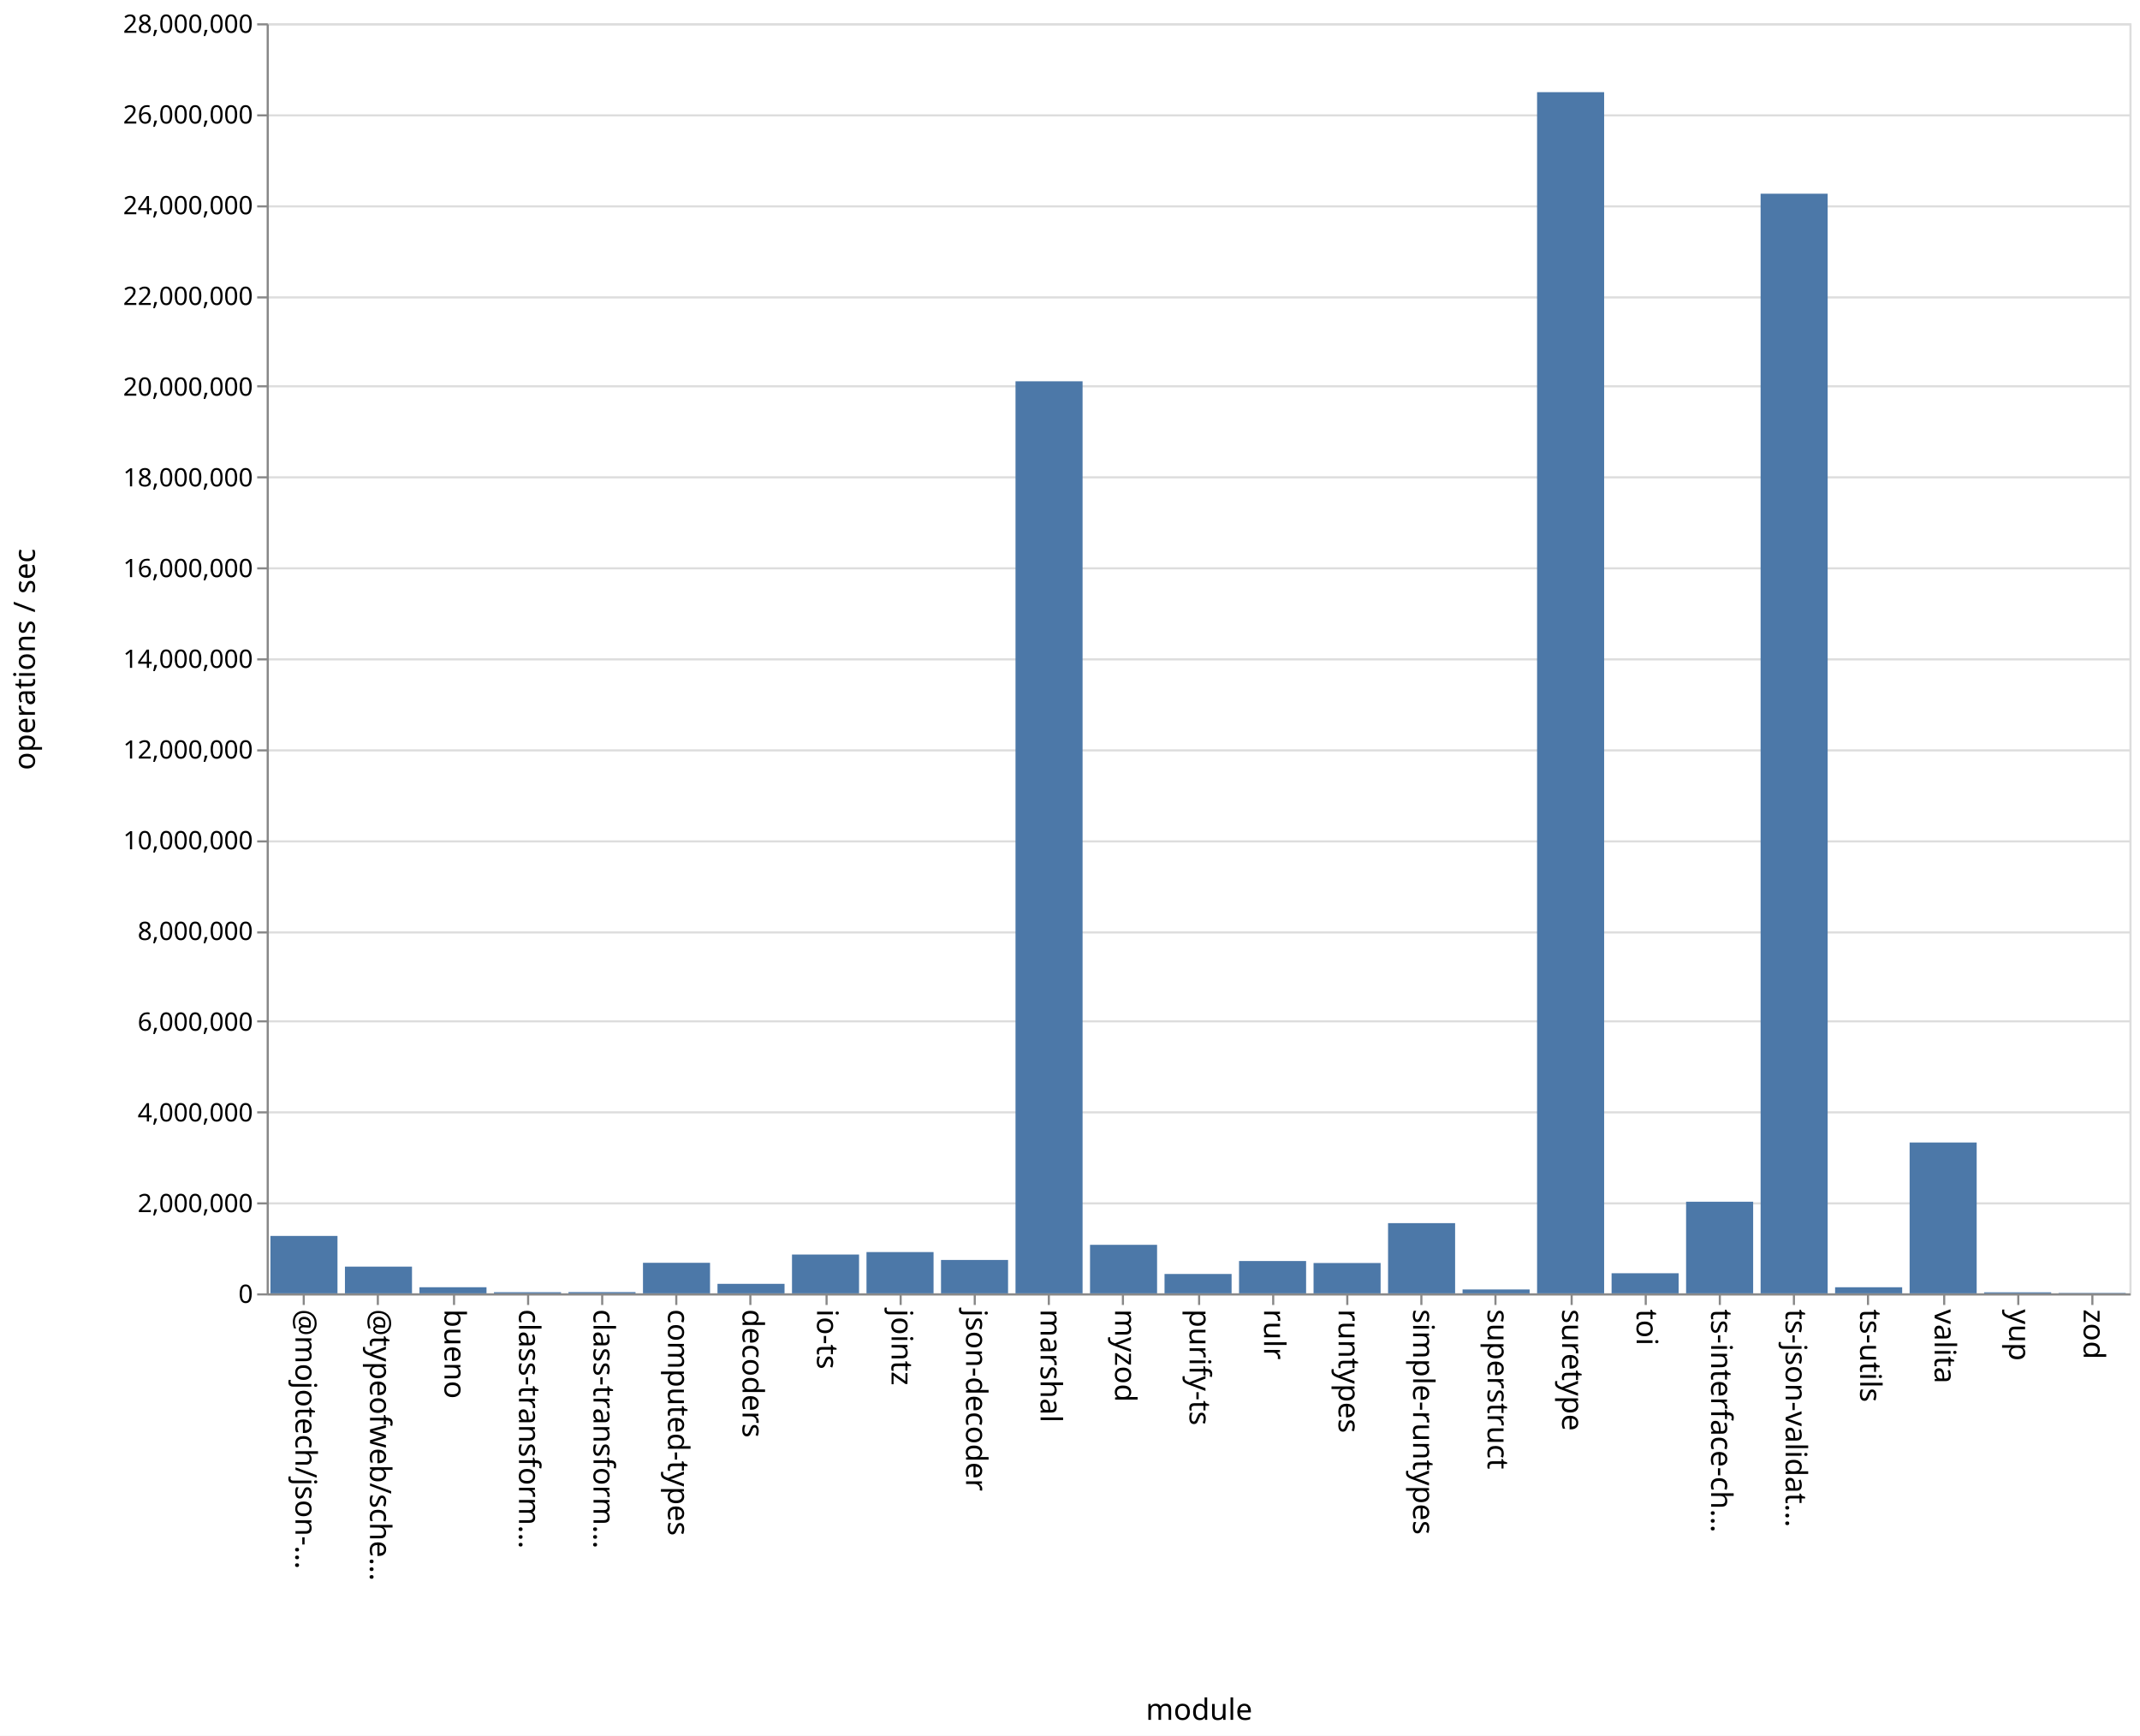
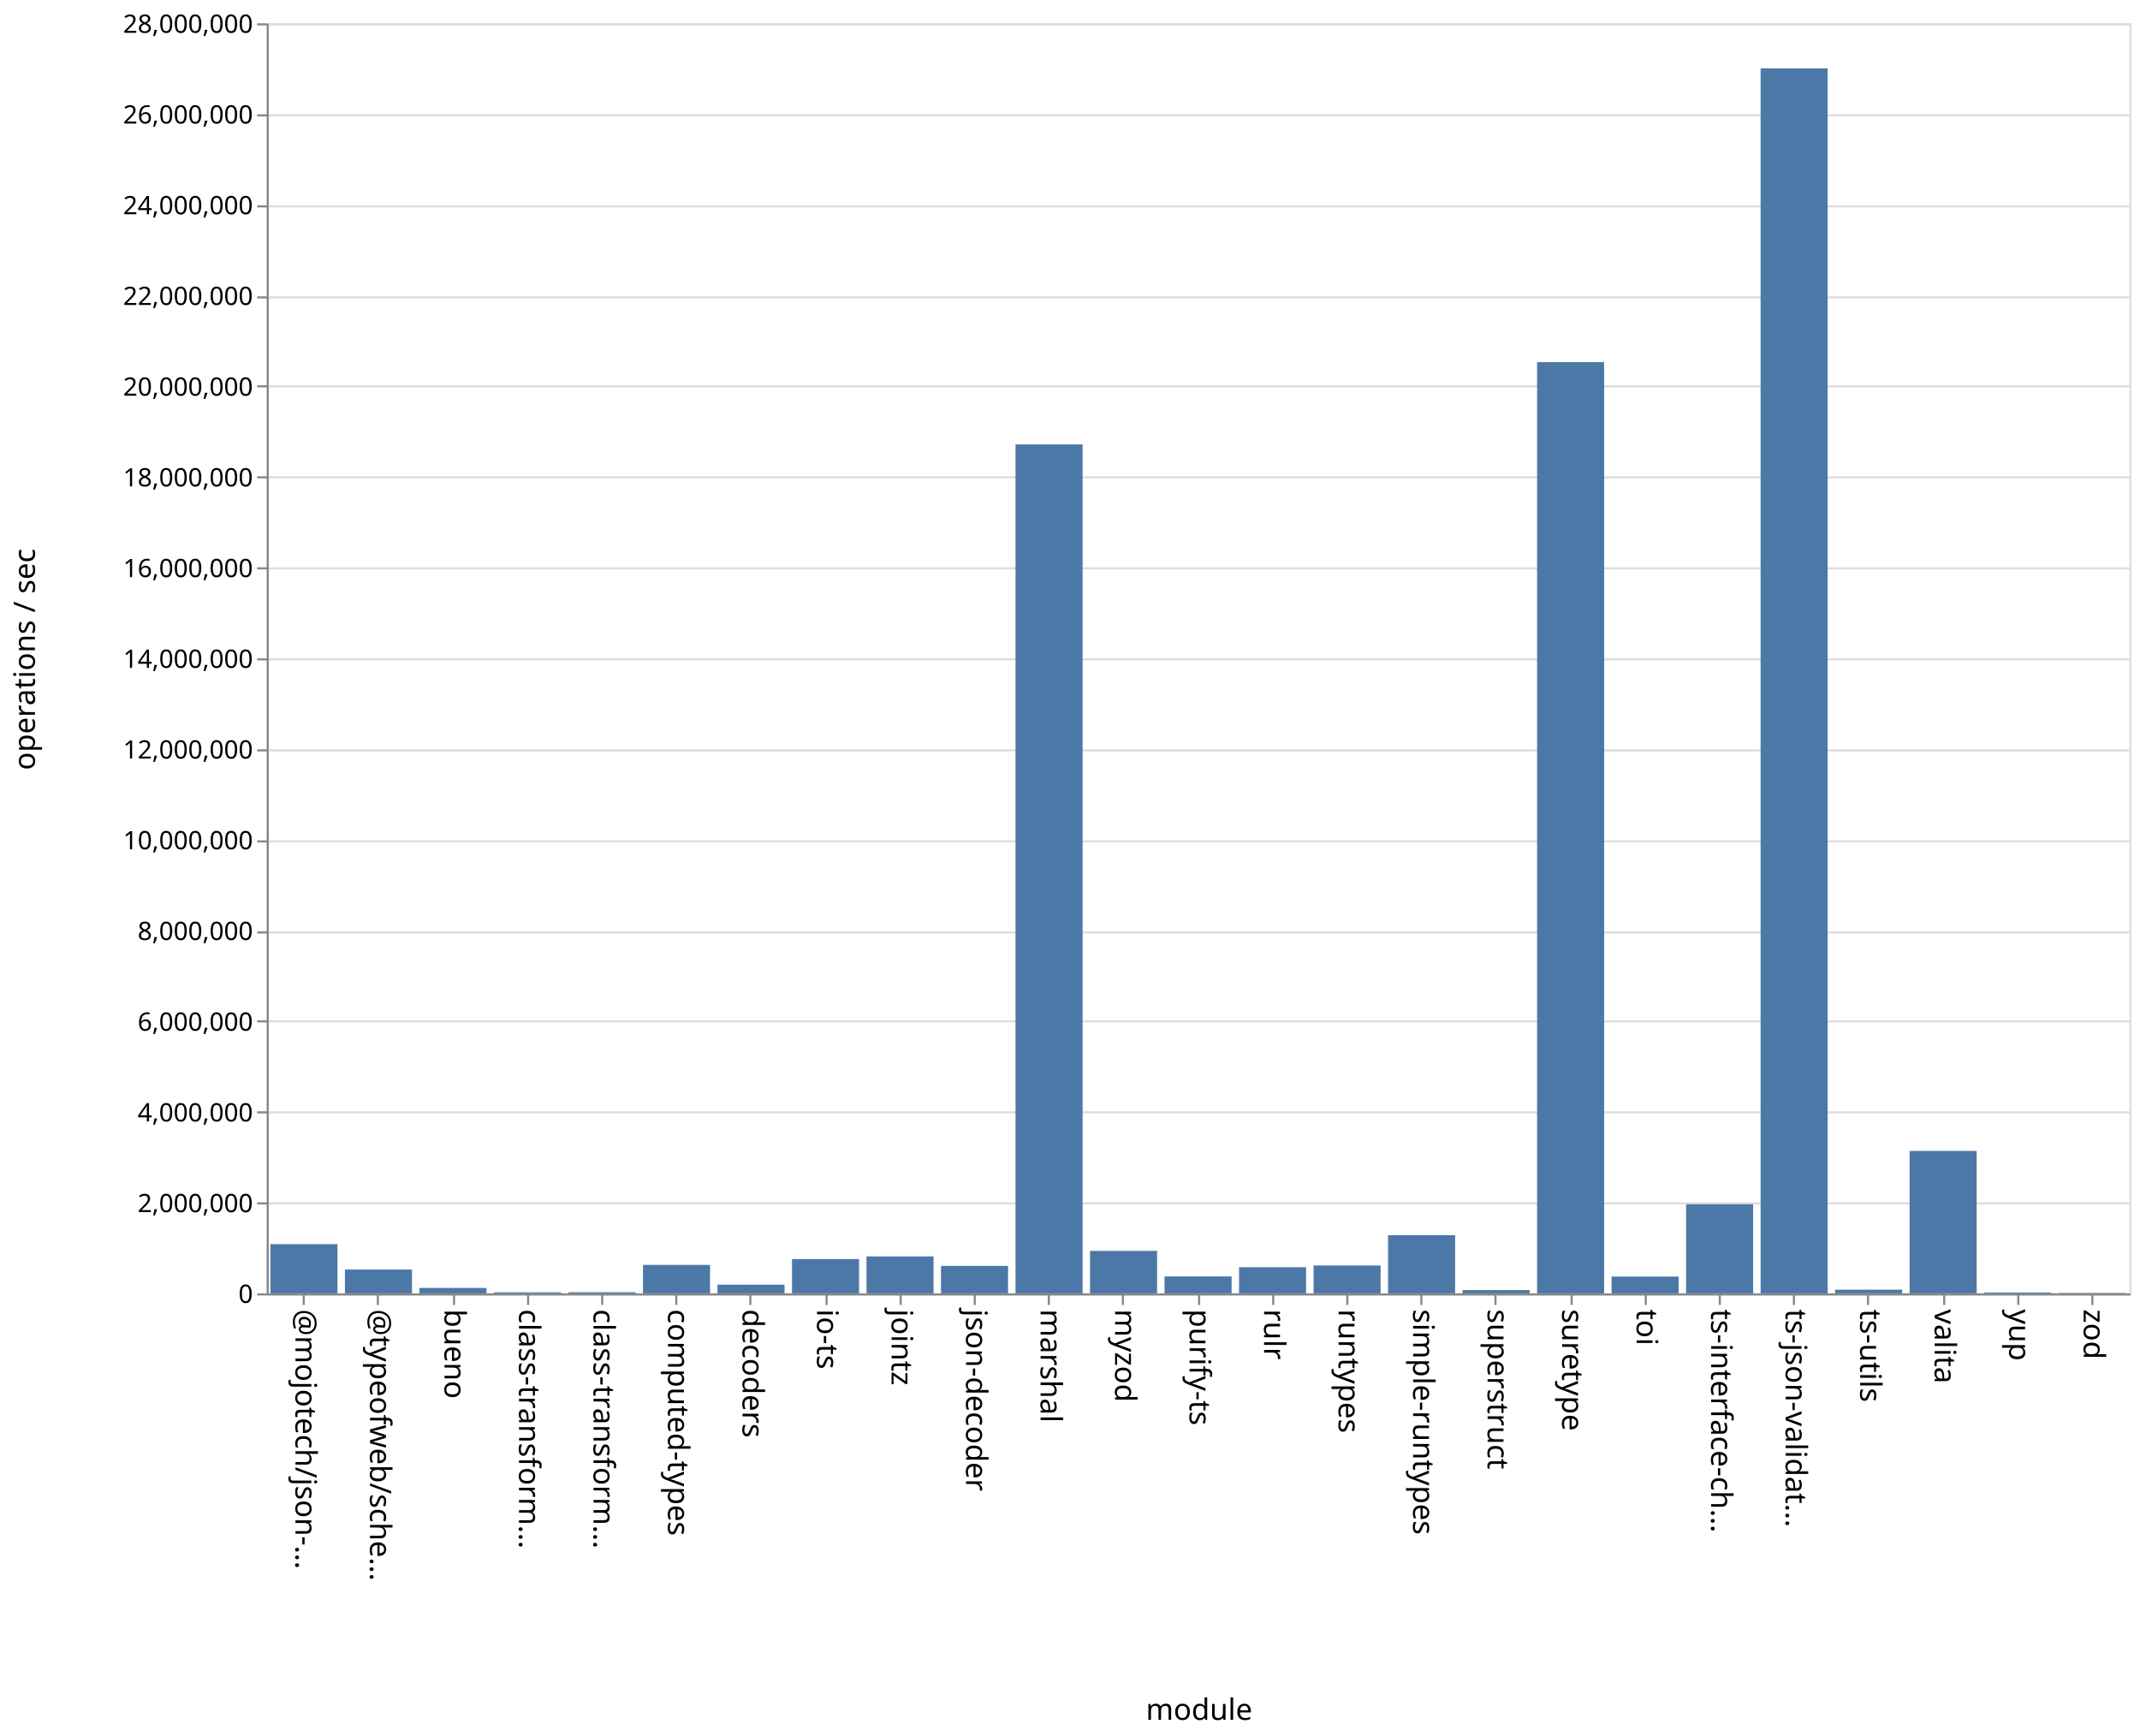
<svg xmlns="http://www.w3.org/2000/svg" class="marks" width="1011" height="820">
  <path fill="#fff" d="M0 0h1011v820H0z" />
  <g class="mark-group role-frame root" aria-roledescription="group mark container" fill="none" stroke-miterlimit="10">
    <path class="background" aria-hidden="true" d="M126.5 11.5h880v600h-880z" stroke="#ddd" />
    <g class="mark-group role-axis" aria-roledescription="axis" aria-label="Y-axis for a linear scale with values from 0 to 28,000,000">
      <path class="background" aria-hidden="true" d="M126.5 11.5z" pointer-events="none" />
      <g class="mark-rule role-axis-grid" pointer-events="none" stroke="#ddd">
        <path d="M126.5 611.5h880M126.5 568.5h880M126.5 525.5h880M126.5 482.5h880M126.5 440.5h880M126.5 397.5h880M126.5 354.5h880M126.5 311.5h880M126.5 268.5h880M126.5 225.5h880M126.5 182.5h880M126.5 140.5h880M126.5 97.5h880M126.5 54.5h880M126.5 11.5h880" />
      </g>
    </g>
    <g class="mark-group role-axis" aria-roledescription="axis" aria-label="X-axis titled 'module' for a discrete scale with 25 values: @mojotech/json-type-validation, @typeofweb/schema, bueno, class-transformer-validator-async, class-transformer-validator-sync, ending with zod">
      <path class="background" aria-hidden="true" d="M126.5 611.5z" pointer-events="none" />
      <g class="mark-rule role-axis-tick" pointer-events="none" stroke="#888">
        <path d="M143.5 611.5v5M178.5 611.5v5M214.5 611.5v5M249.5 611.5v5M284.5 611.5v5M319.5 611.5v5M354.5 611.5v5M390.5 611.5v5M425.5 611.5v5M460.5 611.5v5M495.5 611.5v5M530.5 611.5v5M566.5 611.5v5M601.5 611.5v5M636.5 611.5v5M671.5 611.5v5M706.5 611.5v5M742.5 611.5v5M777.5 611.5v5M812.5 611.5v5M847.5 611.5v5M882.5 611.5v5M918.5 611.5v5M953.5 611.5v5M988.5 611.5v5" />
      </g>
      <g class="mark-text role-axis-label" pointer-events="none" font-family="sans-serif" font-size="14" fill="#000">
        <text transform="rotate(90 -239.45 379.05)">@mojotech/json-…</text>
        <text transform="rotate(90 -221.85 396.65)">@typeofweb/sche…</text>
        <text transform="rotate(90 -204.25 414.25)">bueno</text>
        <text transform="rotate(90 -186.65 431.85)">class-transform…</text>
        <text transform="rotate(90 -169.05 449.45)">class-transform…</text>
        <text transform="rotate(90 -151.45 467.05)">computed-types</text>
        <text transform="rotate(90 -133.85 484.65)">decoders</text>
        <text transform="rotate(90 -116.25 502.25)">io-ts</text>
        <text transform="rotate(90 -98.65 519.85)">jointz</text>
        <text transform="rotate(90 -81.05 537.45)">json-decoder</text>
        <text transform="rotate(90 -63.45 555.05)">marshal</text>
        <text transform="rotate(90 -45.85 572.65)">myzod</text>
        <text transform="rotate(90 -28.25 590.25)">purify-ts</text>
        <text transform="rotate(90 -10.65 607.85)">rulr</text>
        <text transform="rotate(90 6.95 625.45)">runtypes</text>
        <text transform="rotate(90 24.55 643.05)">simple-runtypes</text>
        <text transform="rotate(90 42.15 660.65)">superstruct</text>
        <text transform="rotate(90 59.75 678.25)">suretype</text>
        <text transform="rotate(90 77.35 695.85)">toi</text>
        <text transform="rotate(90 94.95 713.45)">ts-interface-ch…</text>
        <text transform="rotate(90 112.55 731.05)">ts-json-validat…</text>
        <text transform="rotate(90 130.15 748.65)">ts-utils</text>
        <text transform="rotate(90 147.75 766.25)">valita</text>
        <text transform="rotate(90 165.35 783.85)">yup</text>
        <text transform="rotate(90 182.95 801.45)">zod</text>
      </g>
      <path stroke="#888" d="M126.5 611.5h880" class="mark-rule role-axis-domain" pointer-events="none" />
      <text text-anchor="middle" transform="translate(566.5 812.5)" font-family="sans-serif" font-size="14" fill="#000" class="mark-text role-axis-title" pointer-events="none">module</text>
    </g>
    <g class="mark-group role-axis" aria-roledescription="axis" aria-label="Y-axis titled 'operations / sec' for a linear scale with values from 0 to 28,000,000">
      <path class="background" aria-hidden="true" d="M126.5 11.5z" pointer-events="none" />
      <g class="mark-rule role-axis-tick" pointer-events="none" stroke="#888">
        <path d="M126.5 611.5h-5M126.5 568.5h-5M126.5 525.5h-5M126.5 482.5h-5M126.5 440.5h-5M126.5 397.5h-5M126.5 354.5h-5M126.5 311.5h-5M126.5 268.5h-5M126.5 225.5h-5M126.5 182.5h-5M126.5 140.5h-5M126.5 97.5h-5M126.5 54.5h-5M126.5 11.5h-5" />
      </g>
      <g class="mark-text role-axis-label" pointer-events="none" text-anchor="end" font-family="sans-serif" font-size="12" fill="#000">
        <text transform="translate(119.5 615.5)">0</text>
        <text transform="translate(119.5 572.643)">2,000,000</text>
        <text transform="translate(119.5 529.786)">4,000,000</text>
        <text transform="translate(119.5 486.929)">6,000,000</text>
        <text transform="translate(119.5 444.071)">8,000,000</text>
        <text transform="translate(119.5 401.214)">10,000,000</text>
        <text transform="translate(119.5 358.357)">12,000,000</text>
        <text transform="translate(119.5 315.5)">14,000,000</text>
        <text transform="translate(119.5 272.643)">16,000,000</text>
        <text transform="translate(119.5 229.786)">18,000,000</text>
        <text transform="translate(119.5 186.929)">20,000,000</text>
        <text transform="translate(119.5 144.071)">22,000,000</text>
        <text transform="translate(119.5 101.214)">24,000,000</text>
        <text transform="translate(119.5 58.357)">26,000,000</text>
        <text transform="translate(119.5 15.5)">28,000,000</text>
      </g>
      <path stroke="#888" d="M126.5 611.5v-600" class="mark-rule role-axis-domain" pointer-events="none" />
      <text text-anchor="middle" transform="rotate(-90 164 147.5)" font-family="sans-serif" font-size="14" fill="#000" class="mark-text role-axis-title" pointer-events="none">operations / sec</text>
    </g>
    <g class="mark-rect role-mark marks" aria-roledescription="rect mark container" fill="#4c78a8">
-       <path d="M198.16 608.122h31.68V611h-31.68zM233.36 610.46h31.68v.54h-31.68zM268.56 610.411h31.68V611h-31.68zM303.76 596.57h31.68V611h-31.68zM338.96 606.511h31.68V611h-31.68zM374.16 592.667h31.68V611h-31.68zM409.36 591.504h31.68V611h-31.68zM444.56 595.233h31.68V611h-31.68zM479.76 180.126h31.68V611h-31.68zM127.76 583.881h31.68V611h-31.68zM514.96 588.08h31.68V611h-31.68zM550.16 601.853h31.68V611h-31.68zM585.36 595.735h31.68V611h-31.68zM620.56 596.675h31.68V611h-31.68zM655.76 577.837h31.68V611h-31.68zM690.96 609.17h31.68V611h-31.68zM726.16 43.542h31.68V611h-31.68zM761.36 601.51h31.68V611h-31.68zM796.56 567.72h31.68V611h-31.68zM831.76 91.516h31.68V611h-31.68zM866.96 608.128h31.68V611h-31.68zM162.96 598.383h31.68V611h-31.68zM902.16 539.744h31.68V611h-31.68zM937.36 610.516h31.68V611h-31.68zM972.56 610.81h31.68v.19h-31.68z" />
+       <path d="M198.16 608.454h31.68V611h-31.68zM233.36 610.52h31.68v.48h-31.68zM268.56 610.473h31.68V611h-31.68zM303.76 597.565h31.68V611h-31.68zM338.96 606.92h31.68V611h-31.68zM374.16 594.809h31.68V611h-31.68zM409.36 593.56h31.68V611h-31.68zM444.56 598.036h31.68V611h-31.68zM479.76 209.96h31.68V611h-31.68zM127.76 587.758h31.68V611h-31.68zM514.96 590.945h31.68V611h-31.68zM550.16 603.017h31.68V611h-31.68zM585.36 598.663h31.68V611h-31.68zM620.56 597.844h31.68V611h-31.68zM655.76 583.553h31.68V611h-31.68zM690.96 609.456h31.68V611h-31.68zM726.16 171.083h31.68V611h-31.68zM761.36 603.086h31.68V611h-31.68zM796.56 568.942h31.68V611h-31.68zM831.76 32.278h31.68V611h-31.68zM866.96 609.259h31.68V611h-31.68zM162.96 599.75h31.68V611h-31.68zM902.16 543.731h31.68V611h-31.68zM937.36 610.594h31.68V611h-31.68zM972.56 610.806h31.68V611h-31.68z" />
    </g>
  </g>
</svg>
